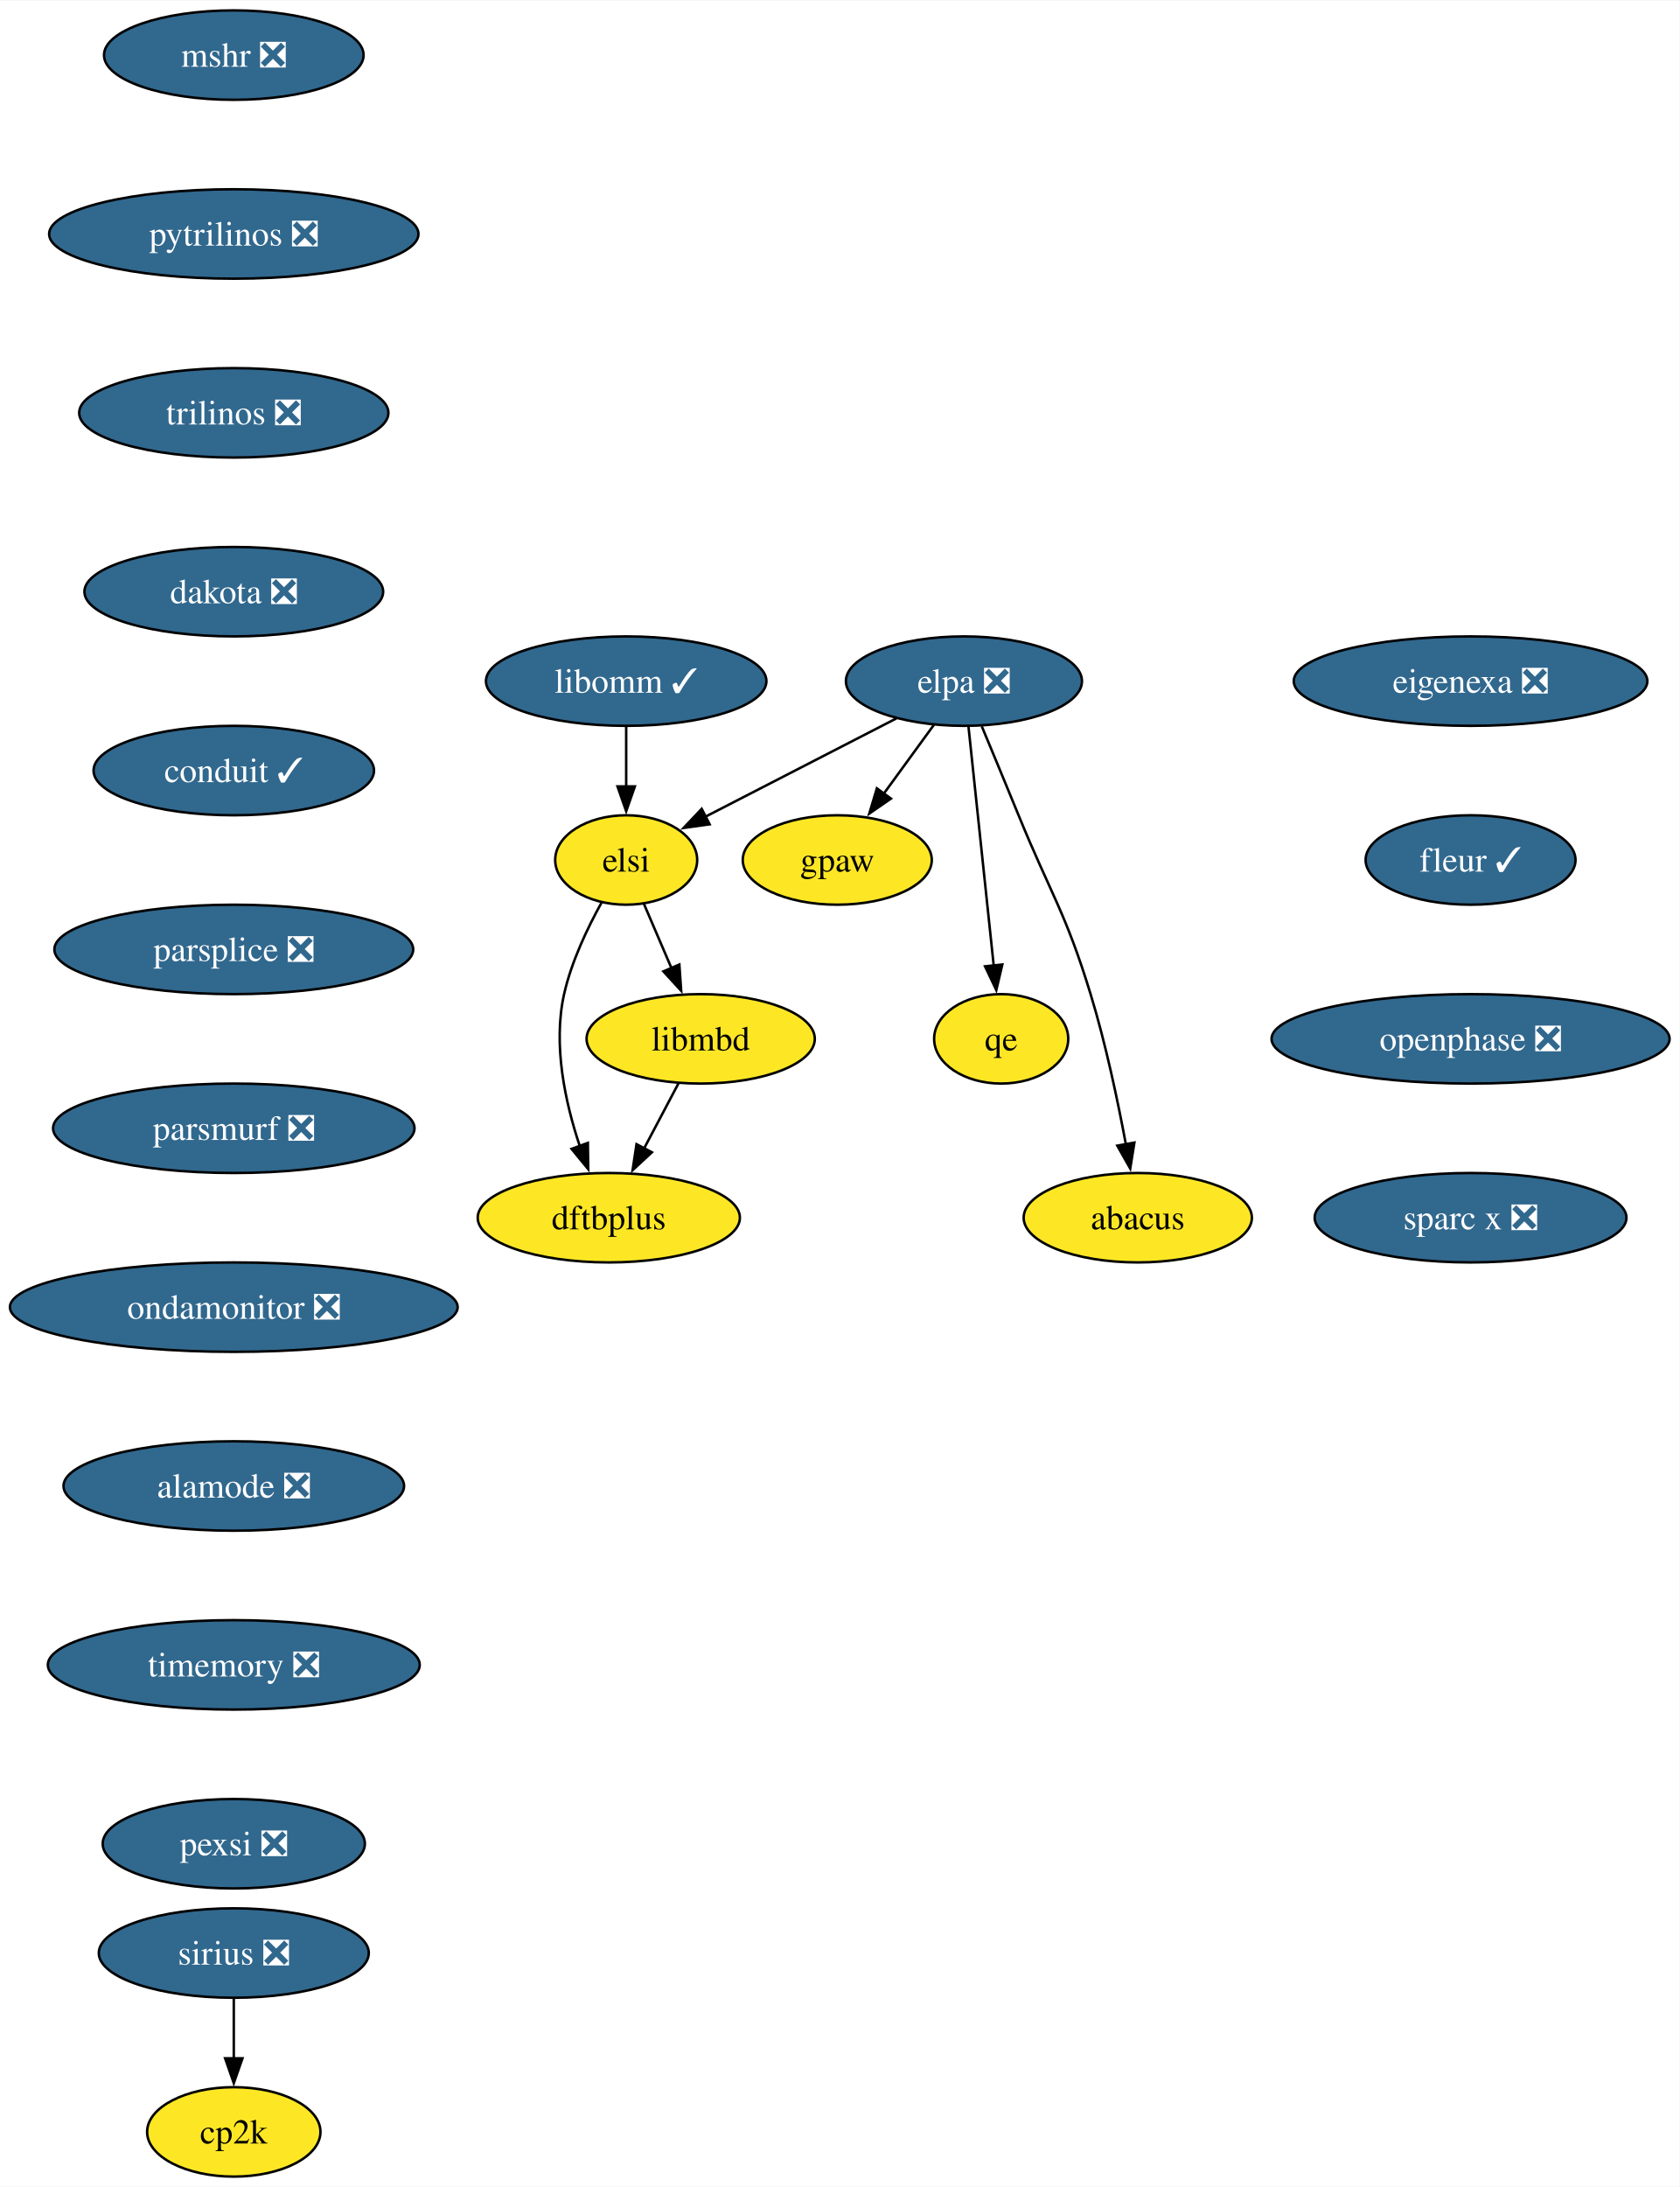
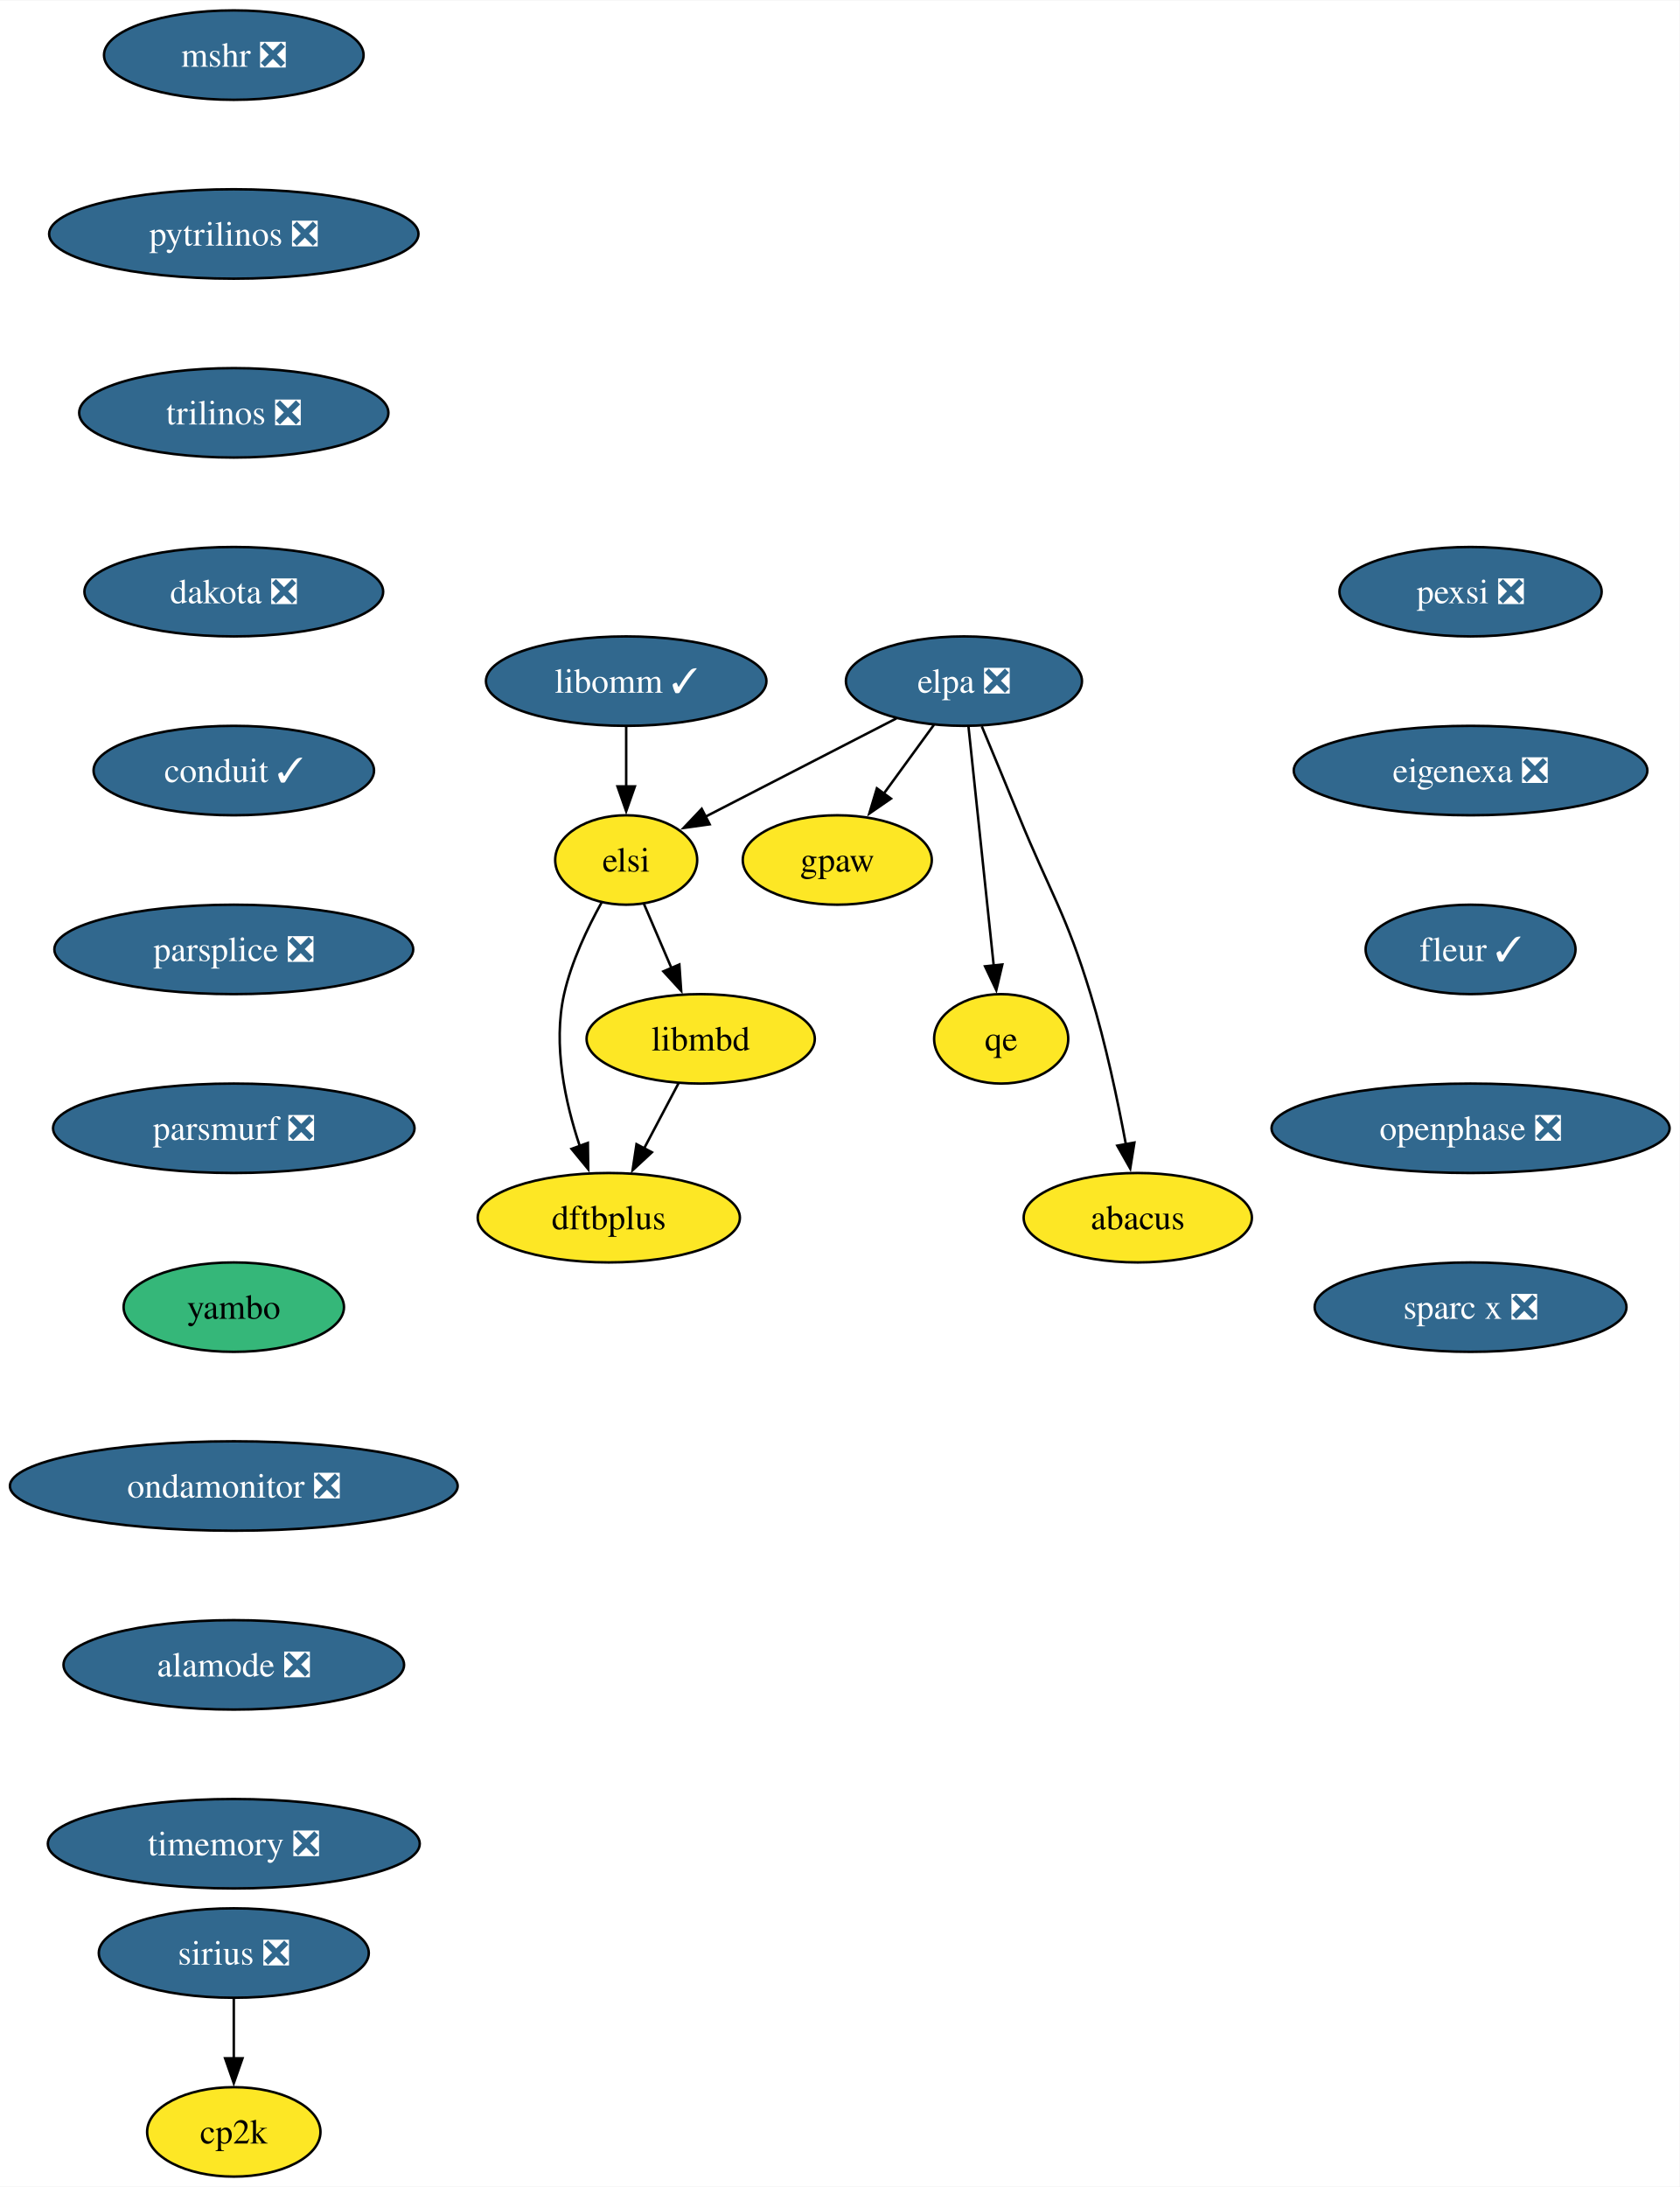
<svg xmlns="http://www.w3.org/2000/svg" xmlns:xlink="http://www.w3.org/1999/xlink" width="676pt" height="880pt" viewBox="0.00 0.00 676.28 880.00">
  <g id="graph0" class="graph" transform="scale(1 1) rotate(0) translate(4 876)">
    <polygon fill="white" stroke="none" points="-4,4 -4,-876 672.28,-876 672.28,4 -4,4" />
    <g id="node1" class="node">
      <g id="a_node1">
        <a xlink:href="https://github.com/conda-forge/mshr-feedstock/pull/37" xlink:title="mshr ❎">
          <ellipse fill="#31688e" stroke="black" cx="90.14" cy="-854" rx="52.26" ry="18" />
          <text text-anchor="middle" x="90.14" y="-849.33" font-family="Times,serif" font-size="14.00" fill="white">mshr ❎</text>
        </a>
      </g>
    </g>
    <g id="node2" class="node">
      <g id="a_node2">
        <a xlink:href="https://github.com/conda-forge/pytrilinos-feedstock/pull/56" xlink:title="pytrilinos ❎">
          <ellipse fill="#31688e" stroke="black" cx="90.14" cy="-782" rx="74.36" ry="18" />
          <text text-anchor="middle" x="90.14" y="-777.33" font-family="Times,serif" font-size="14.00" fill="white">pytrilinos ❎</text>
        </a>
      </g>
    </g>
    <g id="node3" class="node">
      <g id="a_node3">
        <a xlink:href="https://github.com/conda-forge/trilinos-feedstock/pull/47" xlink:title="trilinos ❎">
          <ellipse fill="#31688e" stroke="black" cx="90.14" cy="-710" rx="62.26" ry="18" />
          <text text-anchor="middle" x="90.14" y="-705.33" font-family="Times,serif" font-size="14.00" fill="white">trilinos ❎</text>
        </a>
      </g>
    </g>
    <g id="node4" class="node">
      <g id="a_node4">
        <a xlink:href="https://github.com/conda-forge/dakota-feedstock/pull/49" xlink:title="dakota ❎">
          <ellipse fill="#31688e" stroke="black" cx="90.14" cy="-638" rx="60.15" ry="18" />
          <text text-anchor="middle" x="90.14" y="-633.33" font-family="Times,serif" font-size="14.00" fill="white">dakota ❎</text>
        </a>
      </g>
    </g>
    <g id="node6" class="node">
      <g id="a_node6">
        <a xlink:href="https://github.com/conda-forge/conduit-feedstock/pull/46" xlink:title="conduit ✓">
          <ellipse fill="#31688e" stroke="black" cx="90.14" cy="-566" rx="56.47" ry="18" />
          <text text-anchor="middle" x="90.14" y="-561.33" font-family="Times,serif" font-size="14.00" fill="white">conduit ✓</text>
        </a>
      </g>
    </g>
    <g id="node5" class="node">
      <g id="a_node5">
        <a xlink:href="https://github.com/conda-forge/gpaw-feedstock" xlink:title="gpaw">
          <ellipse fill="#fde725" stroke="black" cx="333.14" cy="-530" rx="38.06" ry="18" />
          <text text-anchor="middle" x="333.14" y="-525.33" font-family="Times,serif" font-size="14.00">gpaw</text>
        </a>
      </g>
    </g>
    <g id="node8" class="node">
      <g id="a_node8">
        <a xlink:href="https://github.com/conda-forge/parsplice-feedstock/pull/13" xlink:title="parsplice ❎">
          <ellipse fill="#31688e" stroke="black" cx="90.14" cy="-494" rx="72.25" ry="18" />
          <text text-anchor="middle" x="90.14" y="-489.32" font-family="Times,serif" font-size="14.00" fill="white">parsplice ❎</text>
        </a>
      </g>
    </g>
    <g id="node7" class="node">
      <g id="a_node7">
        <a xlink:href="https://github.com/conda-forge/cp2k-feedstock" xlink:title="cp2k">
          <ellipse fill="#fde725" stroke="black" cx="90.14" cy="-18" rx="34.9" ry="18" />
          <text text-anchor="middle" x="90.14" y="-13.32" font-family="Times,serif" font-size="14.00">cp2k</text>
        </a>
      </g>
    </g>
    <g id="node9" class="node">
      <g id="a_node9">
        <a xlink:href="https://github.com/conda-forge/parsmurf-feedstock/pull/4" xlink:title="parsmurf ❎">
          <ellipse fill="#31688e" stroke="black" cx="90.14" cy="-422" rx="72.78" ry="18" />
          <text text-anchor="middle" x="90.14" y="-417.32" font-family="Times,serif" font-size="14.00" fill="white">parsmurf ❎</text>
        </a>
      </g>
    </g>
    <g id="node13" class="node">
      <g id="a_node13">
-         <a xlink:href="https://github.com/conda-forge/ondamonitor-feedstock/pull/12" xlink:title="ondamonitor ❎">
-           <ellipse fill="#31688e" stroke="black" cx="90.14" cy="-350" rx="90.14" ry="18" />
-           <text text-anchor="middle" x="90.14" y="-345.32" font-family="Times,serif" font-size="14.00" fill="white">ondamonitor ❎</text>
+         <a xlink:href="https://github.com/conda-forge/yambo-feedstock" xlink:title="yambo">
+           <ellipse fill="#35b779" stroke="black" cx="90.14" cy="-350" rx="44.37" ry="18" />
+           <text text-anchor="middle" x="90.14" y="-345.32" font-family="Times,serif" font-size="14.00">yambo</text>
        </a>
      </g>
    </g>
    <g id="node10" class="node">
      <g id="a_node10">
        <a xlink:href="https://github.com/conda-forge/qe-feedstock" xlink:title="qe">
          <ellipse fill="#fde725" stroke="black" cx="399.14" cy="-458" rx="27" ry="18" />
          <text text-anchor="middle" x="399.14" y="-453.32" font-family="Times,serif" font-size="14.00">qe</text>
        </a>
      </g>
    </g>
    <g id="node11" class="node">
      <g id="a_node11">
        <a xlink:href="https://github.com/conda-forge/dftbplus-feedstock" xlink:title="dftbplus">
          <ellipse fill="#fde725" stroke="black" cx="241.14" cy="-386" rx="52.79" ry="18" />
          <text text-anchor="middle" x="241.14" y="-381.32" font-family="Times,serif" font-size="14.00">dftbplus</text>
        </a>
      </g>
    </g>
    <g id="node12" class="node">
      <g id="a_node12">
        <a xlink:href="https://github.com/conda-forge/libmbd-feedstock" xlink:title="libmbd">
          <ellipse fill="#fde725" stroke="black" cx="278.14" cy="-458" rx="45.95" ry="18" />
          <text text-anchor="middle" x="278.14" y="-453.32" font-family="Times,serif" font-size="14.00">libmbd</text>
        </a>
      </g>
    </g>
    <g id="edge7" class="edge">
      <path fill="none" stroke="black" d="M269.18,-440.05C265,-432.14 259.93,-422.54 255.25,-413.69" />
      <polygon fill="black" stroke="black" points="258.49,-412.33 250.72,-405.13 252.3,-415.6 258.49,-412.33" />
    </g>
    <g id="node15" class="node">
      <g id="a_node15">
-         <a xlink:href="https://github.com/conda-forge/alamode-feedstock/pull/12" xlink:title="alamode ❎">
-           <ellipse fill="#31688e" stroke="black" cx="90.14" cy="-278" rx="68.57" ry="18" />
-           <text text-anchor="middle" x="90.14" y="-273.32" font-family="Times,serif" font-size="14.00" fill="white">alamode ❎</text>
+         <a xlink:href="https://github.com/conda-forge/ondamonitor-feedstock/pull/12" xlink:title="ondamonitor ❎">
+           <ellipse fill="#31688e" stroke="black" cx="90.14" cy="-278" rx="90.14" ry="18" />
+           <text text-anchor="middle" x="90.14" y="-273.32" font-family="Times,serif" font-size="14.00" fill="white">ondamonitor ❎</text>
        </a>
      </g>
    </g>
    <g id="node14" class="node">
      <g id="a_node14">
        <a xlink:href="https://github.com/conda-forge/sirius-feedstock/pull/30" xlink:title="sirius ❎">
          <ellipse fill="#31688e" stroke="black" cx="90.14" cy="-90" rx="54.36" ry="18" />
          <text text-anchor="middle" x="90.14" y="-85.33" font-family="Times,serif" font-size="14.00" fill="white">sirius ❎</text>
        </a>
      </g>
    </g>
    <g id="edge9" class="edge">
      <path fill="none" stroke="black" d="M90.14,-71.7C90.14,-64.41 90.14,-55.73 90.14,-47.54" />
      <polygon fill="black" stroke="black" points="93.64,-47.62 90.14,-37.62 86.64,-47.62 93.64,-47.62" />
    </g>
    <g id="node16" class="node">
      <g id="a_node16">
-         <a xlink:href="https://github.com/conda-forge/timemory-feedstock/pull/20" xlink:title="timemory ❎">
-           <ellipse fill="#31688e" stroke="black" cx="90.14" cy="-206" rx="74.88" ry="18" />
-           <text text-anchor="middle" x="90.14" y="-201.33" font-family="Times,serif" font-size="14.00" fill="white">timemory ❎</text>
+         <a xlink:href="https://github.com/conda-forge/alamode-feedstock/pull/12" xlink:title="alamode ❎">
+           <ellipse fill="#31688e" stroke="black" cx="90.14" cy="-206" rx="68.57" ry="18" />
+           <text text-anchor="middle" x="90.14" y="-201.33" font-family="Times,serif" font-size="14.00" fill="white">alamode ❎</text>
        </a>
      </g>
    </g>
    <g id="node17" class="node">
      <g id="a_node17">
-         <a xlink:href="https://github.com/conda-forge/pexsi-feedstock/pull/10" xlink:title="pexsi ❎">
-           <ellipse fill="#31688e" stroke="black" cx="90.14" cy="-134" rx="52.79" ry="18" />
-           <text text-anchor="middle" x="90.14" y="-129.32" font-family="Times,serif" font-size="14.00" fill="white">pexsi ❎</text>
+         <a xlink:href="https://github.com/conda-forge/timemory-feedstock/pull/20" xlink:title="timemory ❎">
+           <ellipse fill="#31688e" stroke="black" cx="90.14" cy="-134" rx="74.88" ry="18" />
+           <text text-anchor="middle" x="90.14" y="-129.32" font-family="Times,serif" font-size="14.00" fill="white">timemory ❎</text>
        </a>
      </g>
    </g>
    <g id="node18" class="node">
      <g id="a_node18">
        <a xlink:href="https://github.com/conda-forge/elpa-feedstock/pull/26" xlink:title="elpa ❎">
          <ellipse fill="#31688e" stroke="black" cx="384.14" cy="-602" rx="47.53" ry="18" />
          <text text-anchor="middle" x="384.14" y="-597.33" font-family="Times,serif" font-size="14.00" fill="white">elpa ❎</text>
        </a>
      </g>
    </g>
    <g id="edge13" class="edge">
      <path fill="none" stroke="black" d="M372.05,-584.41C366.02,-576.13 358.59,-565.92 351.84,-556.66" />
      <polygon fill="black" stroke="black" points="354.75,-554.71 346.03,-548.69 349.09,-558.84 354.75,-554.71" />
    </g>
    <g id="edge14" class="edge">
      <path fill="none" stroke="black" d="M385.98,-583.59C388.51,-559.61 393.1,-516.14 396.14,-487.42" />
      <polygon fill="black" stroke="black" points="399.6,-487.93 397.17,-477.62 392.64,-487.19 399.6,-487.93" />
    </g>
    <g id="node19" class="node">
      <g id="a_node19">
        <a xlink:href="https://github.com/conda-forge/elsi-feedstock" xlink:title="elsi">
          <ellipse fill="#fde725" stroke="black" cx="248.14" cy="-530" rx="28.59" ry="18" />
          <text text-anchor="middle" x="248.14" y="-525.33" font-family="Times,serif" font-size="14.00">elsi</text>
        </a>
      </g>
    </g>
    <g id="edge15" class="edge">
      <path fill="none" stroke="black" d="M356.95,-587C334.76,-575.59 303.39,-559.44 280.02,-547.41" />
      <polygon fill="black" stroke="black" points="281.75,-544.36 271.26,-542.9 278.55,-550.59 281.75,-544.36" />
    </g>
    <g id="node20" class="node">
      <g id="a_node20">
        <a xlink:href="https://github.com/conda-forge/abacus-feedstock" xlink:title="abacus">
          <ellipse fill="#fde725" stroke="black" cx="454.14" cy="-386" rx="45.95" ry="18" />
          <text text-anchor="middle" x="454.14" y="-381.32" font-family="Times,serif" font-size="14.00">abacus</text>
        </a>
      </g>
    </g>
    <g id="edge16" class="edge">
      <path fill="none" stroke="black" d="M391.32,-583.83C395.64,-573.47 401.24,-559.99 406.14,-548 419.2,-516.07 425.06,-508.99 435.14,-476 441.22,-456.11 446.07,-433.15 449.35,-415.53" />
      <polygon fill="black" stroke="black" points="452.78,-416.24 451.1,-405.78 445.89,-415 452.78,-416.24" />
    </g>
    <g id="edge17" class="edge">
      <path fill="none" stroke="black" d="M238.29,-512.97C232.63,-502.79 226.08,-489.1 223.14,-476 218.56,-455.56 223.59,-432.36 229.48,-414.77" />
      <polygon fill="black" stroke="black" points="232.71,-416.12 232.86,-405.53 226.14,-413.71 232.71,-416.12" />
    </g>
    <g id="edge18" class="edge">
      <path fill="none" stroke="black" d="M255.25,-512.41C258.56,-504.68 262.6,-495.27 266.35,-486.52" />
      <polygon fill="black" stroke="black" points="269.55,-487.92 270.28,-477.35 263.12,-485.16 269.55,-487.92" />
    </g>
    <g id="node21" class="node">
      <g id="a_node21">
        <a xlink:href="https://github.com/conda-forge/libomm-feedstock/pull/5" xlink:title="libomm ✓">
          <ellipse fill="#31688e" stroke="black" cx="248.14" cy="-602" rx="56.47" ry="18" />
          <text text-anchor="middle" x="248.14" y="-597.33" font-family="Times,serif" font-size="14.00" fill="white">libomm ✓</text>
        </a>
      </g>
    </g>
    <g id="edge19" class="edge">
      <path fill="none" stroke="black" d="M248.14,-583.7C248.14,-576.41 248.14,-567.73 248.14,-559.54" />
      <polygon fill="black" stroke="black" points="251.64,-559.62 248.14,-549.62 244.64,-559.62 251.64,-559.62" />
    </g>
    <g id="node22" class="node">
      <g id="a_node22">
-         <a xlink:href="https://github.com/conda-forge/eigenexa-feedstock/pull/3" xlink:title="eigenexa ❎">
-           <ellipse fill="#31688e" stroke="black" cx="588.14" cy="-602" rx="71.2" ry="18" />
-           <text text-anchor="middle" x="588.14" y="-597.33" font-family="Times,serif" font-size="14.00" fill="white">eigenexa ❎</text>
+         <a xlink:href="https://github.com/conda-forge/pexsi-feedstock/pull/10" xlink:title="pexsi ❎">
+           <ellipse fill="#31688e" stroke="black" cx="588.14" cy="-638" rx="52.79" ry="18" />
+           <text text-anchor="middle" x="588.14" y="-633.33" font-family="Times,serif" font-size="14.00" fill="white">pexsi ❎</text>
        </a>
      </g>
    </g>
    <g id="node23" class="node">
      <g id="a_node23">
-         <a xlink:href="https://github.com/conda-forge/fleur-feedstock/pull/19" xlink:title="fleur ✓">
-           <ellipse fill="#31688e" stroke="black" cx="588.14" cy="-530" rx="42.26" ry="18" />
-           <text text-anchor="middle" x="588.14" y="-525.33" font-family="Times,serif" font-size="14.00" fill="white">fleur ✓</text>
+         <a xlink:href="https://github.com/conda-forge/eigenexa-feedstock/pull/3" xlink:title="eigenexa ❎">
+           <ellipse fill="#31688e" stroke="black" cx="588.14" cy="-566" rx="71.2" ry="18" />
+           <text text-anchor="middle" x="588.14" y="-561.33" font-family="Times,serif" font-size="14.00" fill="white">eigenexa ❎</text>
        </a>
      </g>
    </g>
    <g id="node24" class="node">
      <g id="a_node24">
-         <a xlink:href="https://github.com/conda-forge/openphase-feedstock/pull/2" xlink:title="openphase ❎">
-           <ellipse fill="#31688e" stroke="black" cx="588.14" cy="-458" rx="80.14" ry="18" />
-           <text text-anchor="middle" x="588.14" y="-453.32" font-family="Times,serif" font-size="14.00" fill="white">openphase ❎</text>
+         <a xlink:href="https://github.com/conda-forge/fleur-feedstock/pull/19" xlink:title="fleur ✓">
+           <ellipse fill="#31688e" stroke="black" cx="588.14" cy="-494" rx="42.26" ry="18" />
+           <text text-anchor="middle" x="588.14" y="-489.32" font-family="Times,serif" font-size="14.00" fill="white">fleur ✓</text>
        </a>
      </g>
    </g>
    <g id="node25" class="node">
      <g id="a_node25">
+         <a xlink:href="https://github.com/conda-forge/openphase-feedstock/pull/2" xlink:title="openphase ❎">
+           <ellipse fill="#31688e" stroke="black" cx="588.14" cy="-422" rx="80.14" ry="18" />
+           <text text-anchor="middle" x="588.14" y="-417.32" font-family="Times,serif" font-size="14.00" fill="white">openphase ❎</text>
+         </a>
+       </g>
+     </g>
+     <g id="node26" class="node">
+       <g id="a_node26">
        <a xlink:href="https://github.com/conda-forge/sparc-x-feedstock/pull/9" xlink:title="sparc x ❎">
-           <ellipse fill="#31688e" stroke="black" cx="588.14" cy="-386" rx="62.78" ry="18" />
-           <text text-anchor="middle" x="588.14" y="-381.32" font-family="Times,serif" font-size="14.00" fill="white">sparc x ❎</text>
+           <ellipse fill="#31688e" stroke="black" cx="588.14" cy="-350" rx="62.78" ry="18" />
+           <text text-anchor="middle" x="588.14" y="-345.32" font-family="Times,serif" font-size="14.00" fill="white">sparc x ❎</text>
        </a>
      </g>
    </g>
  </g>
</svg>
